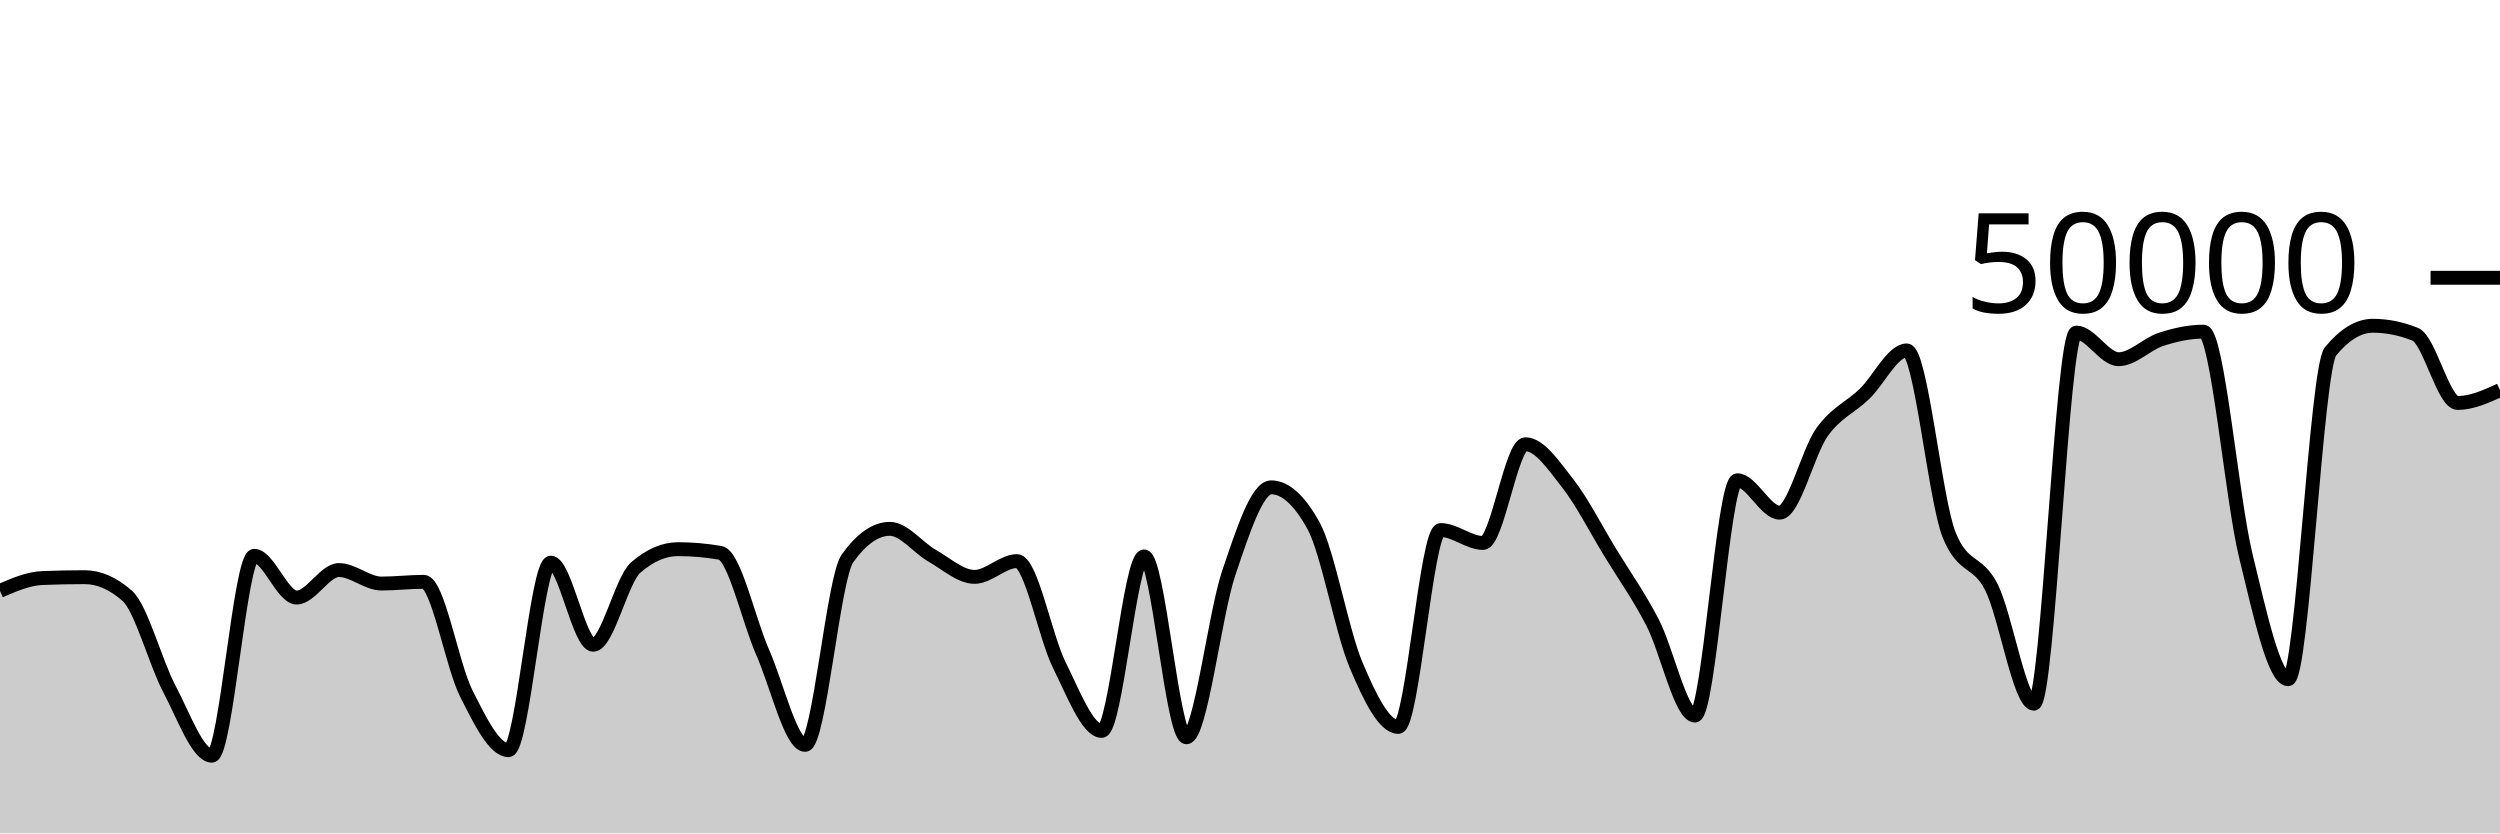
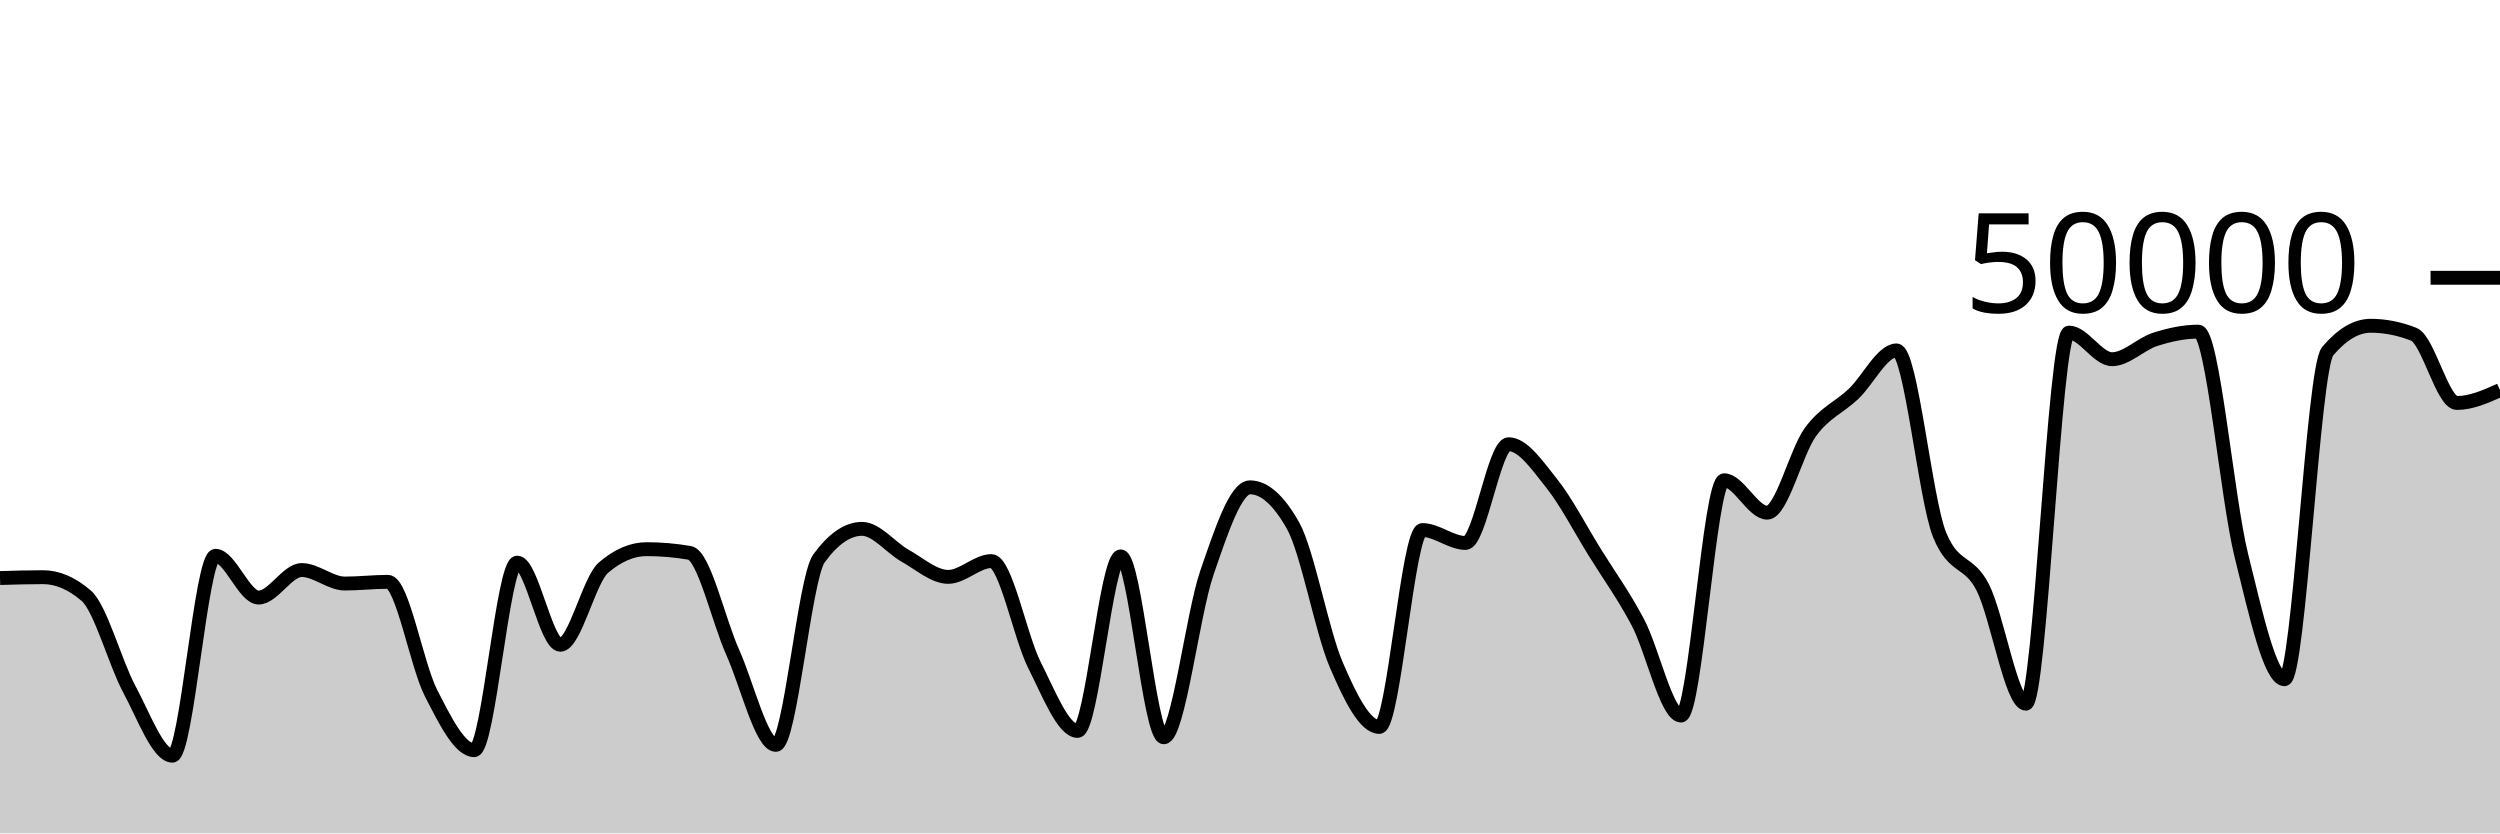
<svg xmlns="http://www.w3.org/2000/svg" viewBox="0 0 180 60">
  <g transform="translate(0,20)">
-     <path class="area" fill="rgba(0, 0, 0, 0.2)" d="M0,22.542C1.017,22.102,2.034,21.661,3.051,21.619C4.068,21.578,5.085,21.557,6.102,21.557C7.119,21.557,8.136,22.001,9.153,22.89C10.169,23.779,11.186,27.7,12.203,29.62C13.22,31.54,14.237,34.41,15.254,34.41C16.271,34.41,17.288,20.018,18.305,20.018C19.322,20.018,20.339,23.024,21.356,23.024C22.373,23.024,23.39,21.043,24.407,21.043C25.424,21.043,26.441,22.015,27.458,22.015C28.475,22.015,29.492,21.892,30.508,21.892C31.525,21.892,32.542,27.882,33.559,29.902C34.576,31.922,35.593,34.012,36.61,34.012C37.627,34.012,38.644,20.51,39.661,20.51C40.678,20.51,41.695,26.422,42.712,26.422C43.729,26.422,44.746,21.759,45.763,20.871C46.78,19.984,47.797,19.54,48.814,19.54C49.831,19.54,50.847,19.629,51.864,19.806C52.881,19.983,53.898,24.671,54.915,26.975C55.932,29.279,56.949,33.631,57.966,33.631C58.983,33.631,60,21.625,61.017,20.206C62.034,18.786,63.051,18.077,64.068,18.077C65.085,18.077,66.102,19.437,67.119,20.014C68.136,20.59,69.153,21.535,70.169,21.535C71.186,21.535,72.203,20.399,73.22,20.399C74.237,20.399,75.254,25.853,76.271,27.89C77.288,29.928,78.305,32.625,79.322,32.625C80.339,32.625,81.356,20.062,82.373,20.062C83.39,20.062,84.407,33.083,85.424,33.083C86.441,33.083,87.458,24.238,88.475,21.239C89.492,18.24,90.508,15.088,91.525,15.088C92.542,15.088,93.559,16.009,94.576,17.852C95.593,19.695,96.61,25.442,97.627,27.856C98.644,30.27,99.661,32.338,100.678,32.338C101.695,32.338,102.712,18.164,103.729,18.164C104.746,18.164,105.763,19.093,106.78,19.093C107.797,19.093,108.814,11.985,109.831,11.985C110.847,11.985,111.864,13.51,112.881,14.808C113.898,16.106,114.915,18.107,115.932,19.775C116.949,21.443,117.966,22.859,118.983,24.817C120,26.774,121.017,31.52,122.034,31.52C123.051,31.52,124.068,14.58,125.085,14.58C126.102,14.58,127.119,16.912,128.136,16.912C129.153,16.912,130.169,12.54,131.186,11.116C132.203,9.692,133.22,9.349,134.237,8.368C135.254,7.387,136.271,5.23,137.288,5.23C138.305,5.23,139.322,15.995,140.339,18.515C141.356,21.035,142.373,20.27,143.39,22.295C144.407,24.32,145.424,30.665,146.441,30.665C147.458,30.665,148.475,3.945,149.492,3.945C150.508,3.945,151.525,5.863,152.542,5.863C153.559,5.863,154.576,4.765,155.593,4.434C156.61,4.104,157.627,3.878,158.644,3.878C159.661,3.878,160.678,15.834,161.695,20.005C162.712,24.176,163.729,28.904,164.746,28.904C165.763,28.904,166.78,6.523,167.797,5.296C168.814,4.069,169.831,3.455,170.847,3.455C171.864,3.455,172.881,3.659,173.898,4.068C174.915,4.477,175.932,9.014,176.949,9.014C177.966,9.014,178.983,8.553,180,8.091L180,40C178.983,40,177.966,40,176.949,40C175.932,40,174.915,40,173.898,40C172.881,40,171.864,40,170.847,40C169.831,40,168.814,40,167.797,40C166.78,40,165.763,40,164.746,40C163.729,40,162.712,40,161.695,40C160.678,40,159.661,40,158.644,40C157.627,40,156.61,40,155.593,40C154.576,40,153.559,40,152.542,40C151.525,40,150.508,40,149.492,40C148.475,40,147.458,40,146.441,40C145.424,40,144.407,40,143.39,40C142.373,40,141.356,40,140.339,40C139.322,40,138.305,40,137.288,40C136.271,40,135.254,40,134.237,40C133.22,40,132.203,40,131.186,40C130.169,40,129.153,40,128.136,40C127.119,40,126.102,40,125.085,40C124.068,40,123.051,40,122.034,40C121.017,40,120,40,118.983,40C117.966,40,116.949,40,115.932,40C114.915,40,113.898,40,112.881,40C111.864,40,110.847,40,109.831,40C108.814,40,107.797,40,106.78,40C105.763,40,104.746,40,103.729,40C102.712,40,101.695,40,100.678,40C99.661,40,98.644,40,97.627,40C96.61,40,95.593,40,94.576,40C93.559,40,92.542,40,91.525,40C90.508,40,89.492,40,88.475,40C87.458,40,86.441,40,85.424,40C84.407,40,83.39,40,82.373,40C81.356,40,80.339,40,79.322,40C78.305,40,77.288,40,76.271,40C75.254,40,74.237,40,73.22,40C72.203,40,71.186,40,70.169,40C69.153,40,68.136,40,67.119,40C66.102,40,65.085,40,64.068,40C63.051,40,62.034,40,61.017,40C60,40,58.983,40,57.966,40C56.949,40,55.932,40,54.915,40C53.898,40,52.881,40,51.864,40C50.847,40,49.831,40,48.814,40C47.797,40,46.78,40,45.763,40C44.746,40,43.729,40,42.712,40C41.695,40,40.678,40,39.661,40C38.644,40,37.627,40,36.61,40C35.593,40,34.576,40,33.559,40C32.542,40,31.525,40,30.508,40C29.492,40,28.475,40,27.458,40C26.441,40,25.424,40,24.407,40C23.39,40,22.373,40,21.356,40C20.339,40,19.322,40,18.305,40C17.288,40,16.271,40,15.254,40C14.237,40,13.22,40,12.203,40C11.186,40,10.169,40,9.153,40C8.136,40,7.119,40,6.102,40C5.085,40,4.068,40,3.051,40C2.034,40,1.017,40,0,40Z" />
-     <path class="line" stroke="black" fill="none" d="M0,22.542C1.017,22.102,2.034,21.661,3.051,21.619C4.068,21.578,5.085,21.557,6.102,21.557C7.119,21.557,8.136,22.001,9.153,22.89C10.169,23.779,11.186,27.7,12.203,29.62C13.22,31.54,14.237,34.41,15.254,34.41C16.271,34.41,17.288,20.018,18.305,20.018C19.322,20.018,20.339,23.024,21.356,23.024C22.373,23.024,23.39,21.043,24.407,21.043C25.424,21.043,26.441,22.015,27.458,22.015C28.475,22.015,29.492,21.892,30.508,21.892C31.525,21.892,32.542,27.882,33.559,29.902C34.576,31.922,35.593,34.012,36.61,34.012C37.627,34.012,38.644,20.51,39.661,20.51C40.678,20.51,41.695,26.422,42.712,26.422C43.729,26.422,44.746,21.759,45.763,20.871C46.78,19.984,47.797,19.54,48.814,19.54C49.831,19.54,50.847,19.629,51.864,19.806C52.881,19.983,53.898,24.671,54.915,26.975C55.932,29.279,56.949,33.631,57.966,33.631C58.983,33.631,60,21.625,61.017,20.206C62.034,18.786,63.051,18.077,64.068,18.077C65.085,18.077,66.102,19.437,67.119,20.014C68.136,20.59,69.153,21.535,70.169,21.535C71.186,21.535,72.203,20.399,73.22,20.399C74.237,20.399,75.254,25.853,76.271,27.89C77.288,29.928,78.305,32.625,79.322,32.625C80.339,32.625,81.356,20.062,82.373,20.062C83.39,20.062,84.407,33.083,85.424,33.083C86.441,33.083,87.458,24.238,88.475,21.239C89.492,18.24,90.508,15.088,91.525,15.088C92.542,15.088,93.559,16.009,94.576,17.852C95.593,19.695,96.61,25.442,97.627,27.856C98.644,30.27,99.661,32.338,100.678,32.338C101.695,32.338,102.712,18.164,103.729,18.164C104.746,18.164,105.763,19.093,106.78,19.093C107.797,19.093,108.814,11.985,109.831,11.985C110.847,11.985,111.864,13.51,112.881,14.808C113.898,16.106,114.915,18.107,115.932,19.775C116.949,21.443,117.966,22.859,118.983,24.817C120,26.774,121.017,31.52,122.034,31.52C123.051,31.52,124.068,14.58,125.085,14.58C126.102,14.58,127.119,16.912,128.136,16.912C129.153,16.912,130.169,12.54,131.186,11.116C132.203,9.692,133.22,9.349,134.237,8.368C135.254,7.387,136.271,5.23,137.288,5.23C138.305,5.23,139.322,15.995,140.339,18.515C141.356,21.035,142.373,20.27,143.39,22.295C144.407,24.32,145.424,30.665,146.441,30.665C147.458,30.665,148.475,3.945,149.492,3.945C150.508,3.945,151.525,5.863,152.542,5.863C153.559,5.863,154.576,4.765,155.593,4.434C156.61,4.104,157.627,3.878,158.644,3.878C159.661,3.878,160.678,15.834,161.695,20.005C162.712,24.176,163.729,28.904,164.746,28.904C165.763,28.904,166.78,6.523,167.797,5.296C168.814,4.069,169.831,3.455,170.847,3.455C171.864,3.455,172.881,3.659,173.898,4.068C174.915,4.477,175.932,9.014,176.949,9.014C177.966,9.014,178.983,8.553,180,8.091" />
+     <path class="area" fill="rgba(0, 0, 0, 0.2)" d="M0,21.619C1.034,21.588,2.069,21.557,3.103,21.557C4.138,21.557,5.172,22.001,6.207,22.89C7.241,23.779,8.276,27.7,9.31,29.62C10.345,31.54,11.379,34.41,12.414,34.41C13.448,34.41,14.483,20.018,15.517,20.018C16.552,20.018,17.586,23.024,18.621,23.024C19.655,23.024,20.69,21.043,21.724,21.043C22.759,21.043,23.793,22.015,24.828,22.015C25.862,22.015,26.897,21.892,27.931,21.892C28.966,21.892,30,27.882,31.034,29.902C32.069,31.922,33.103,34.012,34.138,34.012C35.172,34.012,36.207,20.51,37.241,20.51C38.276,20.51,39.31,26.422,40.345,26.422C41.379,26.422,42.414,21.759,43.448,20.871C44.483,19.984,45.517,19.54,46.552,19.54C47.586,19.54,48.621,19.629,49.655,19.806C50.69,19.983,51.724,24.671,52.759,26.975C53.793,29.279,54.828,33.631,55.862,33.631C56.897,33.631,57.931,21.625,58.966,20.206C60,18.786,61.034,18.077,62.069,18.077C63.103,18.077,64.138,19.437,65.172,20.014C66.207,20.59,67.241,21.535,68.276,21.535C69.31,21.535,70.345,20.399,71.379,20.399C72.414,20.399,73.448,25.853,74.483,27.89C75.517,29.928,76.552,32.625,77.586,32.625C78.621,32.625,79.655,20.062,80.69,20.062C81.724,20.062,82.759,33.083,83.793,33.083C84.828,33.083,85.862,24.238,86.897,21.239C87.931,18.24,88.966,15.088,90,15.088C91.034,15.088,92.069,16.009,93.103,17.852C94.138,19.695,95.172,25.442,96.207,27.856C97.241,30.27,98.276,32.338,99.31,32.338C100.345,32.338,101.379,18.164,102.414,18.164C103.448,18.164,104.483,19.093,105.517,19.093C106.552,19.093,107.586,11.985,108.621,11.985C109.655,11.985,110.69,13.51,111.724,14.808C112.759,16.106,113.793,18.107,114.828,19.775C115.862,21.443,116.897,22.859,117.931,24.817C118.966,26.774,120,31.52,121.034,31.52C122.069,31.52,123.103,14.58,124.138,14.58C125.172,14.58,126.207,16.912,127.241,16.912C128.276,16.912,129.31,12.54,130.345,11.116C131.379,9.692,132.414,9.349,133.448,8.368C134.483,7.387,135.517,5.23,136.552,5.23C137.586,5.23,138.621,15.995,139.655,18.515C140.69,21.035,141.724,20.27,142.759,22.295C143.793,24.32,144.828,30.665,145.862,30.665C146.897,30.665,147.931,3.945,148.966,3.945C150,3.945,151.034,5.863,152.069,5.863C153.103,5.863,154.138,4.765,155.172,4.434C156.207,4.104,157.241,3.878,158.276,3.878C159.31,3.878,160.345,15.834,161.379,20.005C162.414,24.176,163.448,28.904,164.483,28.904C165.517,28.904,166.552,6.523,167.586,5.296C168.621,4.069,169.655,3.455,170.69,3.455C171.724,3.455,172.759,3.659,173.793,4.068C174.828,4.477,175.862,9.014,176.897,9.014C177.931,9.014,178.966,8.553,180,8.091L180,40C178.966,40,177.931,40,176.897,40C175.862,40,174.828,40,173.793,40C172.759,40,171.724,40,170.69,40C169.655,40,168.621,40,167.586,40C166.552,40,165.517,40,164.483,40C163.448,40,162.414,40,161.379,40C160.345,40,159.31,40,158.276,40C157.241,40,156.207,40,155.172,40C154.138,40,153.103,40,152.069,40C151.034,40,150,40,148.966,40C147.931,40,146.897,40,145.862,40C144.828,40,143.793,40,142.759,40C141.724,40,140.69,40,139.655,40C138.621,40,137.586,40,136.552,40C135.517,40,134.483,40,133.448,40C132.414,40,131.379,40,130.345,40C129.31,40,128.276,40,127.241,40C126.207,40,125.172,40,124.138,40C123.103,40,122.069,40,121.034,40C120,40,118.966,40,117.931,40C116.897,40,115.862,40,114.828,40C113.793,40,112.759,40,111.724,40C110.69,40,109.655,40,108.621,40C107.586,40,106.552,40,105.517,40C104.483,40,103.448,40,102.414,40C101.379,40,100.345,40,99.31,40C98.276,40,97.241,40,96.207,40C95.172,40,94.138,40,93.103,40C92.069,40,91.034,40,90,40C88.966,40,87.931,40,86.897,40C85.862,40,84.828,40,83.793,40C82.759,40,81.724,40,80.69,40C79.655,40,78.621,40,77.586,40C76.552,40,75.517,40,74.483,40C73.448,40,72.414,40,71.379,40C70.345,40,69.31,40,68.276,40C67.241,40,66.207,40,65.172,40C64.138,40,63.103,40,62.069,40C61.034,40,60,40,58.966,40C57.931,40,56.897,40,55.862,40C54.828,40,53.793,40,52.759,40C51.724,40,50.69,40,49.655,40C48.621,40,47.586,40,46.552,40C45.517,40,44.483,40,43.448,40C42.414,40,41.379,40,40.345,40C39.31,40,38.276,40,37.241,40C36.207,40,35.172,40,34.138,40C33.103,40,32.069,40,31.034,40C30,40,28.966,40,27.931,40C26.897,40,25.862,40,24.828,40C23.793,40,22.759,40,21.724,40C20.69,40,19.655,40,18.621,40C17.586,40,16.552,40,15.517,40C14.483,40,13.448,40,12.414,40C11.379,40,10.345,40,9.31,40C8.276,40,7.241,40,6.207,40C5.172,40,4.138,40,3.103,40C2.069,40,1.034,40,0,40Z" />
+     <path class="line" stroke="black" fill="none" d="M0,21.619C1.034,21.588,2.069,21.557,3.103,21.557C4.138,21.557,5.172,22.001,6.207,22.89C7.241,23.779,8.276,27.7,9.31,29.62C10.345,31.54,11.379,34.41,12.414,34.41C13.448,34.41,14.483,20.018,15.517,20.018C16.552,20.018,17.586,23.024,18.621,23.024C19.655,23.024,20.69,21.043,21.724,21.043C22.759,21.043,23.793,22.015,24.828,22.015C25.862,22.015,26.897,21.892,27.931,21.892C28.966,21.892,30,27.882,31.034,29.902C32.069,31.922,33.103,34.012,34.138,34.012C35.172,34.012,36.207,20.51,37.241,20.51C38.276,20.51,39.31,26.422,40.345,26.422C41.379,26.422,42.414,21.759,43.448,20.871C44.483,19.984,45.517,19.54,46.552,19.54C47.586,19.54,48.621,19.629,49.655,19.806C50.69,19.983,51.724,24.671,52.759,26.975C53.793,29.279,54.828,33.631,55.862,33.631C56.897,33.631,57.931,21.625,58.966,20.206C60,18.786,61.034,18.077,62.069,18.077C63.103,18.077,64.138,19.437,65.172,20.014C66.207,20.59,67.241,21.535,68.276,21.535C69.31,21.535,70.345,20.399,71.379,20.399C72.414,20.399,73.448,25.853,74.483,27.89C75.517,29.928,76.552,32.625,77.586,32.625C78.621,32.625,79.655,20.062,80.69,20.062C81.724,20.062,82.759,33.083,83.793,33.083C84.828,33.083,85.862,24.238,86.897,21.239C87.931,18.24,88.966,15.088,90,15.088C91.034,15.088,92.069,16.009,93.103,17.852C94.138,19.695,95.172,25.442,96.207,27.856C97.241,30.27,98.276,32.338,99.31,32.338C100.345,32.338,101.379,18.164,102.414,18.164C103.448,18.164,104.483,19.093,105.517,19.093C106.552,19.093,107.586,11.985,108.621,11.985C109.655,11.985,110.69,13.51,111.724,14.808C112.759,16.106,113.793,18.107,114.828,19.775C115.862,21.443,116.897,22.859,117.931,24.817C118.966,26.774,120,31.52,121.034,31.52C122.069,31.52,123.103,14.58,124.138,14.58C125.172,14.58,126.207,16.912,127.241,16.912C128.276,16.912,129.31,12.54,130.345,11.116C131.379,9.692,132.414,9.349,133.448,8.368C134.483,7.387,135.517,5.23,136.552,5.23C137.586,5.23,138.621,15.995,139.655,18.515C140.69,21.035,141.724,20.27,142.759,22.295C143.793,24.32,144.828,30.665,145.862,30.665C146.897,30.665,147.931,3.945,148.966,3.945C150,3.945,151.034,5.863,152.069,5.863C153.103,5.863,154.138,4.765,155.172,4.434C156.207,4.104,157.241,3.878,158.276,3.878C159.31,3.878,160.345,15.834,161.379,20.005C162.414,24.176,163.448,28.904,164.483,28.904C165.517,28.904,166.552,6.523,167.586,5.296C168.621,4.069,169.655,3.455,170.69,3.455C171.724,3.455,172.759,3.659,173.793,4.068C174.828,4.477,175.862,9.014,176.897,9.014C177.931,9.014,178.966,8.553,180,8.091" />
    <path class="axis-ceiling" stroke-width="1" stroke="black" fill="none" d="M175,0L180,0" />
    <text class="axis-ceiling-label" font-family="sans-serif" text-anchor="end" font-size="10px" x="170" y="2.5">50000</text>
  </g>
</svg>
